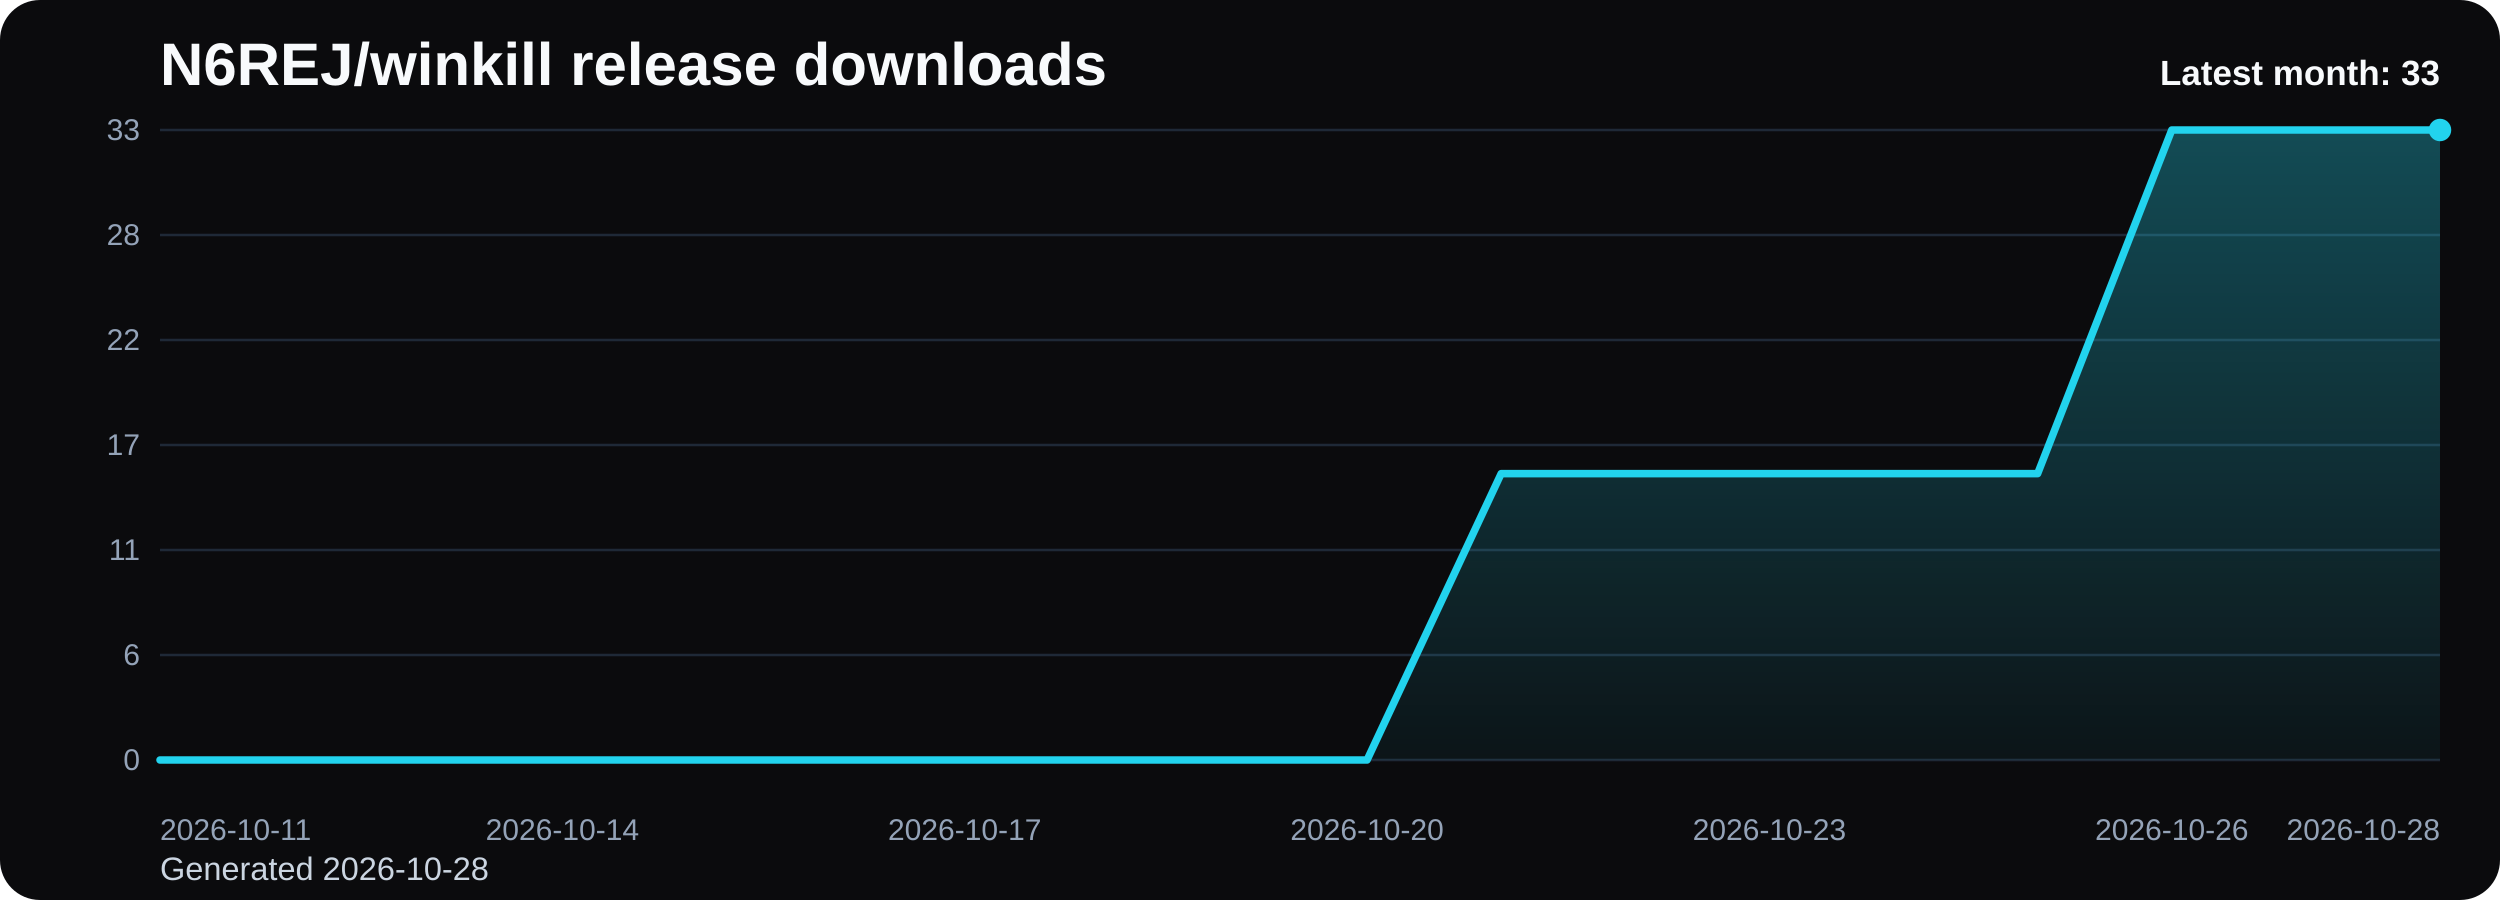
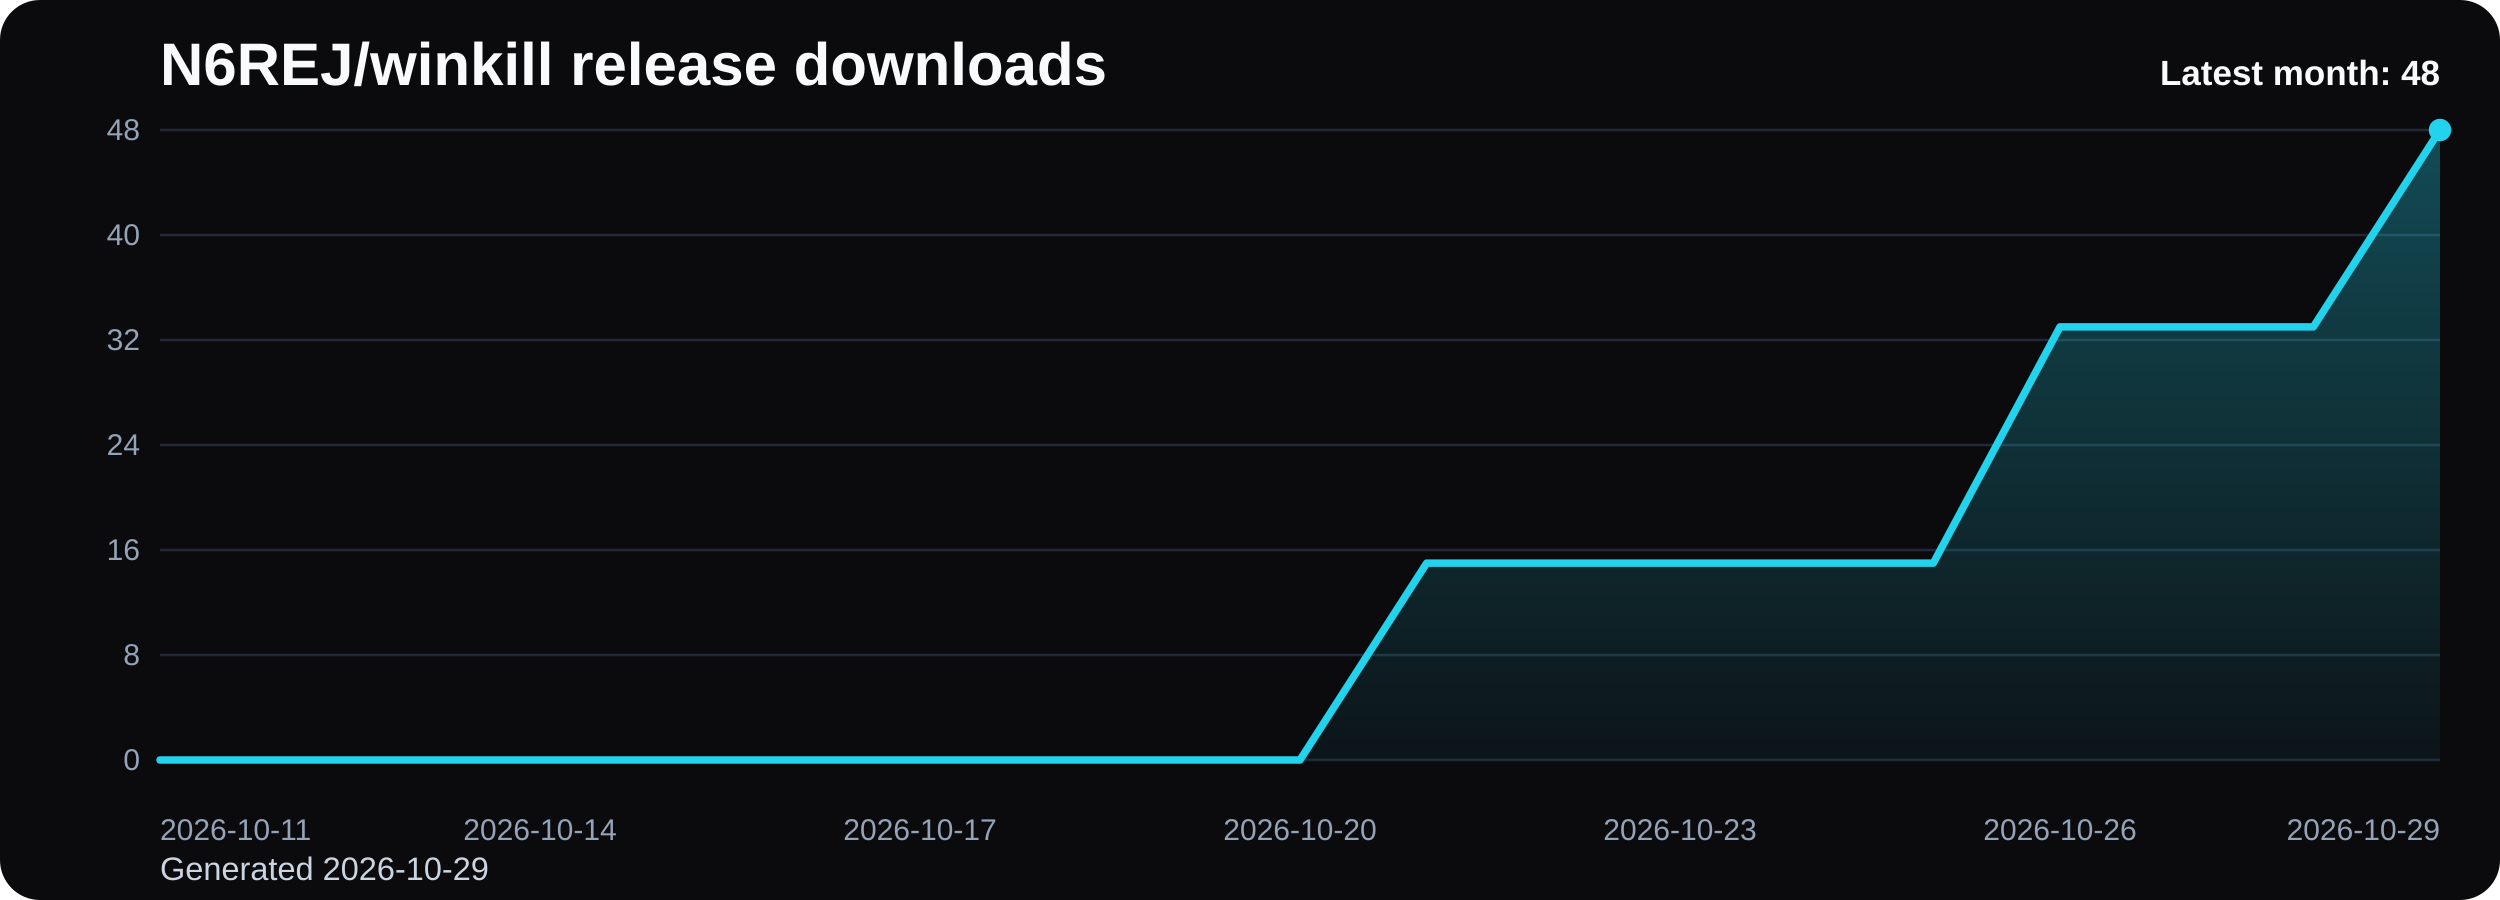
<svg xmlns="http://www.w3.org/2000/svg" viewBox="0 0 1000 360" role="img" aria-label="N6REJ/winkill release downloads chart">
  <defs>
    <linearGradient id="fill-monthly-black" x1="0" y1="0" x2="0" y2="1">
      <stop offset="0%" stop-color="#22d3ee" stop-opacity="0.32" />
      <stop offset="100%" stop-color="#22d3ee" stop-opacity="0.05" />
    </linearGradient>
    <style>
      .bg { fill: #0b0b0d; }
      .title { font: 700 24px Arial, sans-serif; fill: #f8fafc; }
      .sub { font: 400 13px Arial, sans-serif; fill: #cbd5e1; }
      .grid { stroke: #1f2937; stroke-width: 1; }
      .axis { font: 400 12px Arial, sans-serif; fill: #94a3b8; }
      .line { fill: none; stroke: #22d3ee; stroke-width: 3; stroke-linecap: round; stroke-linejoin: round; }
      .dot { fill: #22d3ee; }
      .value { font: 600 11px Arial, sans-serif; fill: #cbd5e1; }
      .latest { font: 700 14px Arial, sans-serif; fill: #f8fafc; }
    </style>
  </defs>
  <rect class="bg" x="0" y="0" width="1000" height="360" rx="16" />
  <text class="title" x="64" y="34">N6REJ/winkill release downloads</text>
-   <text class="sub" x="64" y="352">Generated 2026-10-28</text>
+   <text class="sub" x="64" y="352">Generated 2026-10-29</text>
  <line x1="64" y1="52.00" x2="976" y2="52.00" class="grid" />
-   <text x="56" y="56.00" text-anchor="end" class="axis">33</text>
+   <text x="56" y="56.00" text-anchor="end" class="axis">48</text>
  <line x1="64" y1="94.00" x2="976" y2="94.00" class="grid" />
-   <text x="56" y="98.00" text-anchor="end" class="axis">28</text>
+   <text x="56" y="98.00" text-anchor="end" class="axis">40</text>
  <line x1="64" y1="136.00" x2="976" y2="136.00" class="grid" />
-   <text x="56" y="140.00" text-anchor="end" class="axis">22</text>
+   <text x="56" y="140.00" text-anchor="end" class="axis">32</text>
  <line x1="64" y1="178.00" x2="976" y2="178.00" class="grid" />
-   <text x="56" y="182.00" text-anchor="end" class="axis">17</text>
+   <text x="56" y="182.00" text-anchor="end" class="axis">24</text>
  <line x1="64" y1="220.00" x2="976" y2="220.00" class="grid" />
-   <text x="56" y="224.00" text-anchor="end" class="axis">11</text>
+   <text x="56" y="224.00" text-anchor="end" class="axis">16</text>
  <line x1="64" y1="262.00" x2="976" y2="262.00" class="grid" />
-   <text x="56" y="266.00" text-anchor="end" class="axis">6</text>
+   <text x="56" y="266.00" text-anchor="end" class="axis">8</text>
  <line x1="64" y1="304.00" x2="976" y2="304.00" class="grid" />
  <text x="56" y="308.00" text-anchor="end" class="axis">0</text>
-   <path d="M 64.00 304 L 64.00 304.00 L 117.65 304.00 L 171.29 304.00 L 224.94 304.00 L 278.59 304.00 L 332.24 304.00 L 385.88 304.00 L 439.53 304.00 L 493.18 304.00 L 546.82 304.00 L 600.47 189.45 L 654.12 189.45 L 707.76 189.45 L 761.41 189.45 L 815.06 189.45 L 868.71 52.00 L 922.35 52.00 L 976.00 52.00 L 976.00 304 Z" fill="url(#fill-monthly-black)" />
-   <polyline class="line" points="64.00,304.00 117.65,304.00 171.29,304.00 224.94,304.00 278.59,304.00 332.24,304.00 385.88,304.00 439.53,304.00 493.18,304.00 546.82,304.00 600.47,189.45 654.12,189.45 707.76,189.45 761.41,189.45 815.06,189.45 868.71,52.00 922.35,52.00 976.00,52.00" />
+   <path d="M 64.00 304 L 64.00 304.00 L 114.67 304.00 L 165.33 304.00 L 216.00 304.00 L 266.67 304.00 L 317.33 304.00 L 368.00 304.00 L 418.67 304.00 L 469.33 304.00 L 520.00 304.00 L 570.67 225.25 L 621.33 225.25 L 672.00 225.25 L 722.67 225.25 L 773.33 225.25 L 824.00 130.75 L 874.67 130.75 L 925.33 130.75 L 976.00 52.00 L 976.00 304 Z" fill="url(#fill-monthly-black)" />
+   <polyline class="line" points="64.00,304.00 114.67,304.00 165.33,304.00 216.00,304.00 266.67,304.00 317.33,304.00 368.00,304.00 418.67,304.00 469.33,304.00 520.00,304.00 570.67,225.25 621.33,225.25 672.00,225.25 722.67,225.25 773.33,225.25 824.00,130.75 874.67,130.75 925.33,130.75 976.00,52.00" />
  <circle class="dot" cx="976.00" cy="52.00" r="4.5" />
  <text class="axis" x="64.00" y="336" text-anchor="start">2026-10-11</text>
-   <text class="axis" x="224.94" y="336" text-anchor="middle">2026-10-14</text>
-   <text class="axis" x="385.88" y="336" text-anchor="middle">2026-10-17</text>
-   <text class="axis" x="546.82" y="336" text-anchor="middle">2026-10-20</text>
-   <text class="axis" x="707.76" y="336" text-anchor="middle">2026-10-23</text>
-   <text class="axis" x="868.71" y="336" text-anchor="middle">2026-10-26</text>
-   <text class="axis" x="976.00" y="336" text-anchor="end">2026-10-28</text>
-   <text class="latest" x="976" y="34" text-anchor="end">Latest month: 33</text>
+   <text class="axis" x="216.00" y="336" text-anchor="middle">2026-10-14</text>
+   <text class="axis" x="368.00" y="336" text-anchor="middle">2026-10-17</text>
+   <text class="axis" x="520.00" y="336" text-anchor="middle">2026-10-20</text>
+   <text class="axis" x="672.00" y="336" text-anchor="middle">2026-10-23</text>
+   <text class="axis" x="824.00" y="336" text-anchor="middle">2026-10-26</text>
+   <text class="axis" x="976.00" y="336" text-anchor="end">2026-10-29</text>
+   <text class="latest" x="976" y="34" text-anchor="end">Latest month: 48</text>
</svg>
